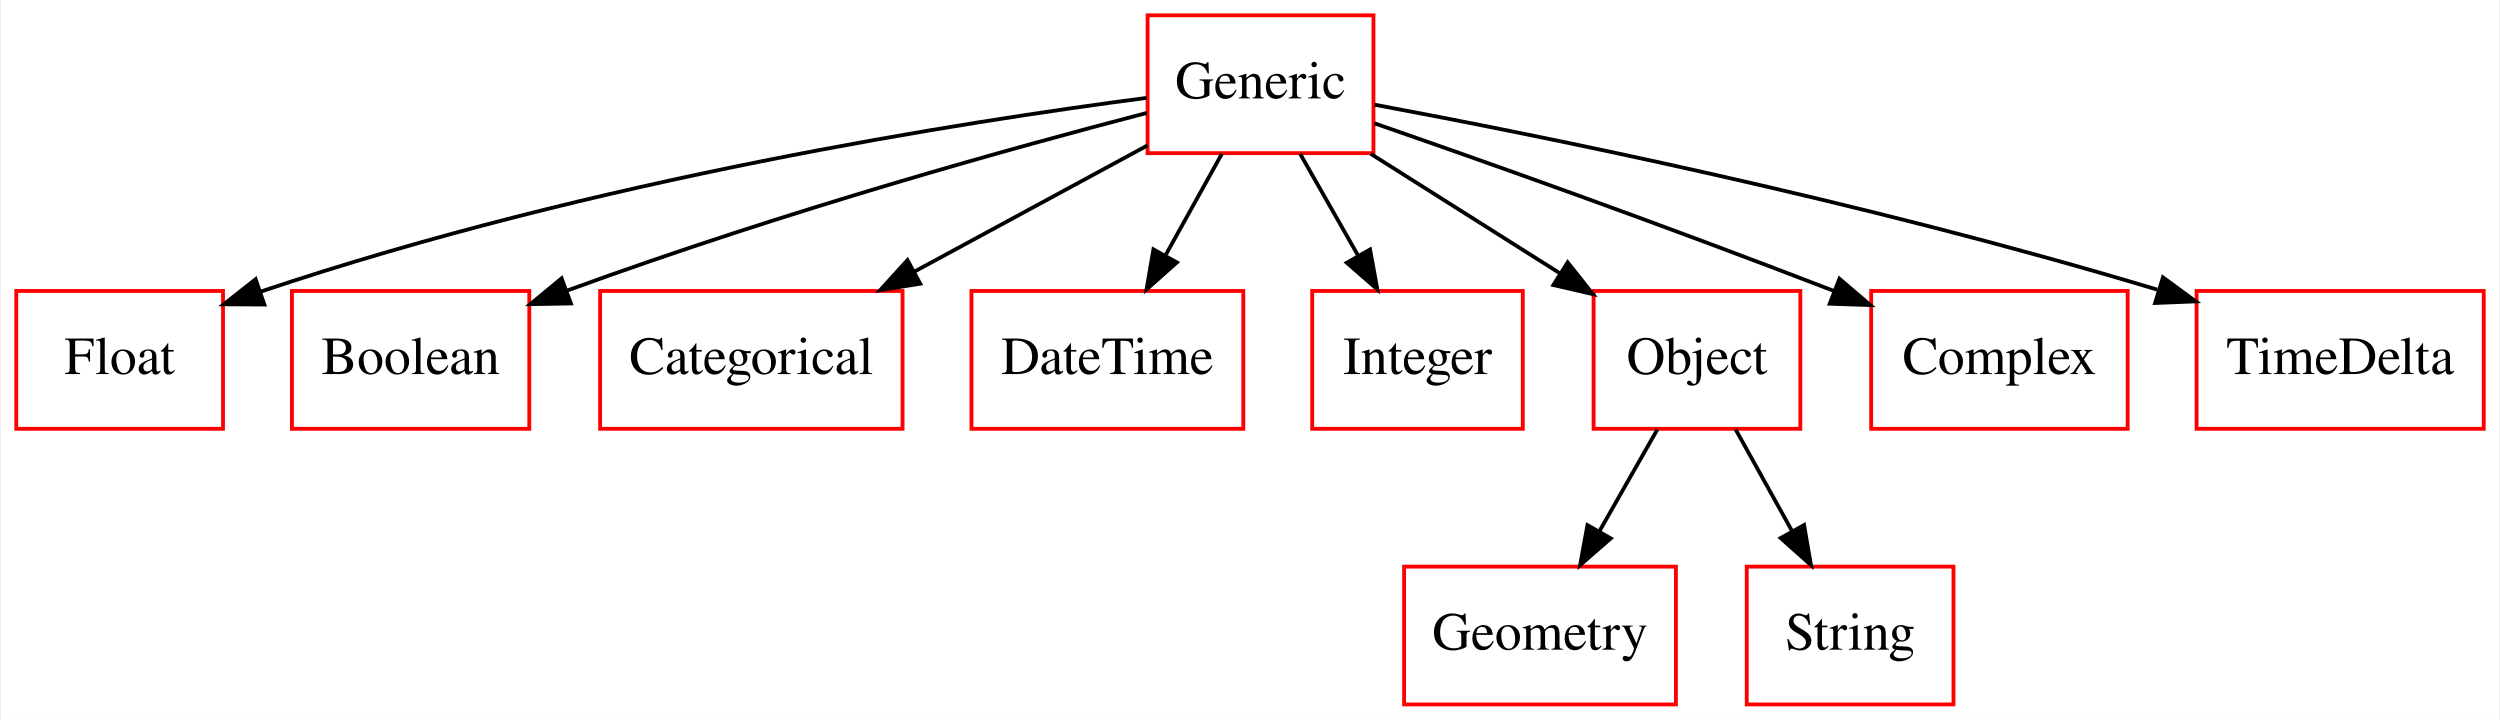
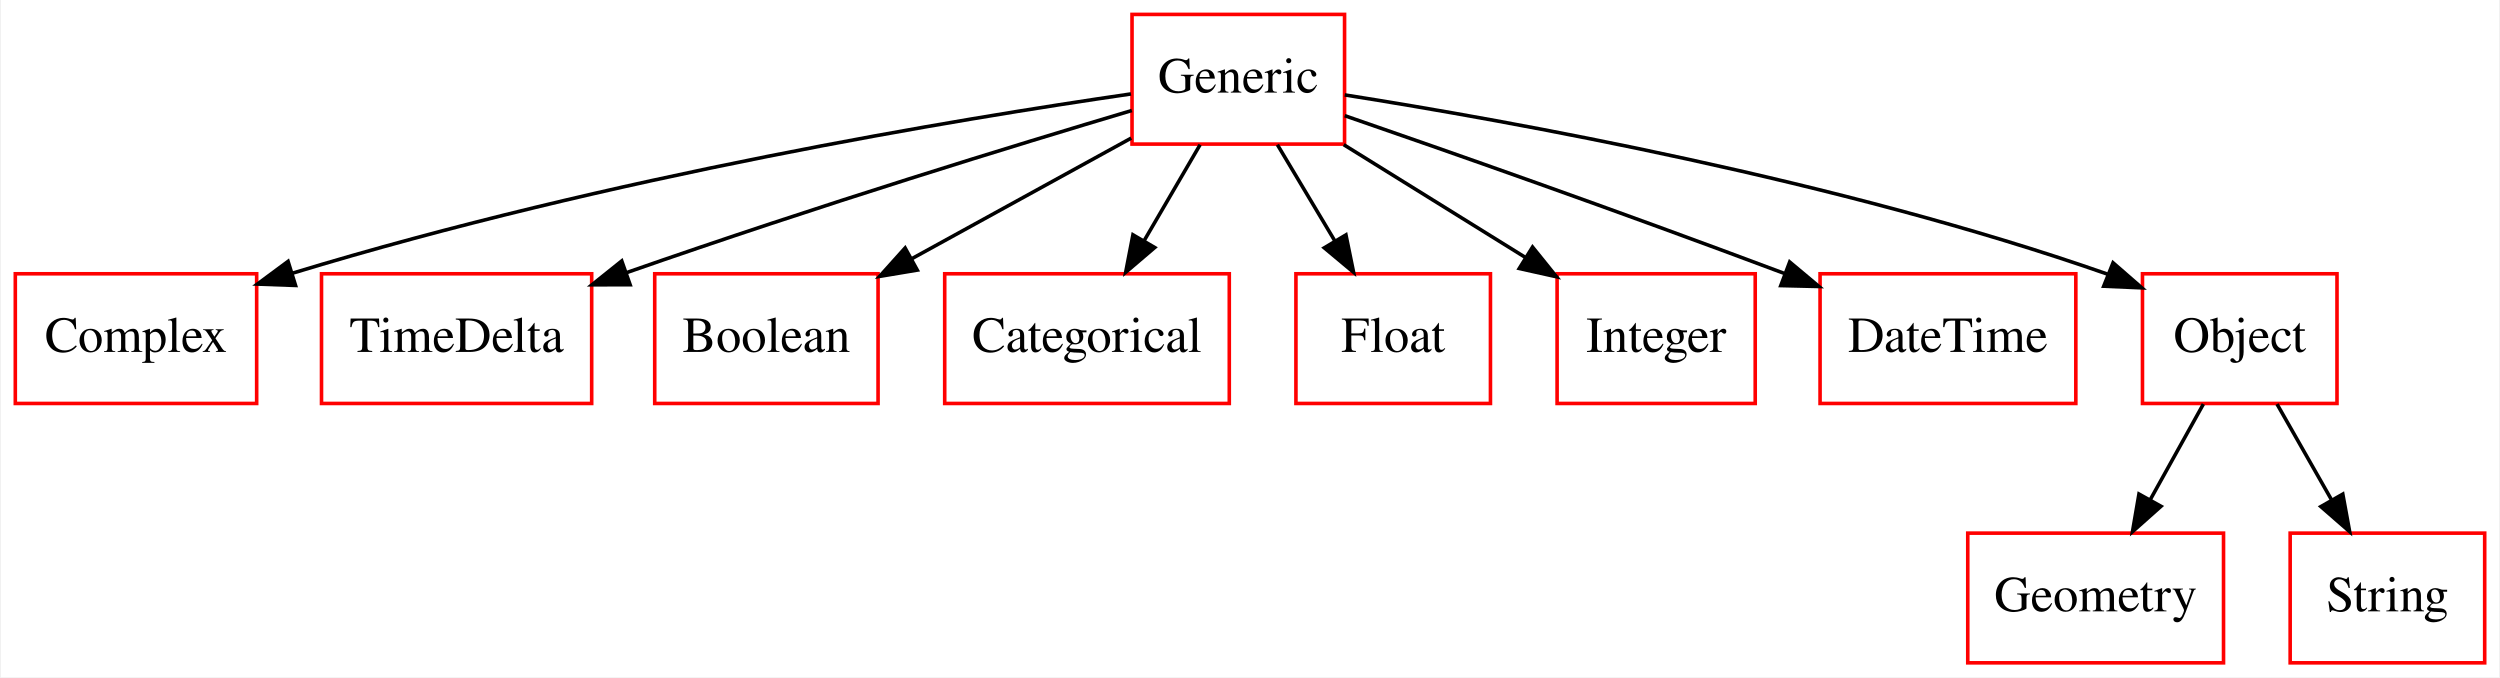
- <svg xmlns="http://www.w3.org/2000/svg" width="653pt" height="188pt" viewBox="0.00 0.00 652.50 188.00">
+ <svg xmlns="http://www.w3.org/2000/svg" width="694pt" height="188pt" viewBox="0.00 0.00 693.50 188.00">
  <g id="graph0" class="graph" transform="scale(1 1) rotate(0) translate(4 184)">
-     <polygon fill="#ffffff" stroke="transparent" points="-4,4 -4,-184 648.5,-184 648.5,4 -4,4" />
+     <polygon fill="#ffffff" stroke="transparent" points="-4,4 -4,-184 689.5,-184 689.5,4 -4,4" />
    <g id="node1" class="node">
-       <polygon fill="none" stroke="#ff0000" points="54,-108 0,-108 0,-72 54,-72 54,-108" />
-       <text text-anchor="middle" x="27" y="-86.3" font-family="Times,serif" font-size="14.00" fill="#000000">Float</text>
+       <polygon fill="none" stroke="#ff0000" points="613,-36 542,-36 542,0 613,0 613,-36" />
+       <text text-anchor="middle" x="577.5" y="-14.3" font-family="Times,serif" font-size="14.00" fill="#000000">Geometry</text>
    </g>
    <g id="node2" class="node">
-       <polygon fill="none" stroke="#ff0000" points="134,-108 72,-108 72,-72 134,-72 134,-108" />
-       <text text-anchor="middle" x="103" y="-86.3" font-family="Times,serif" font-size="14.00" fill="#000000">Boolean</text>
+       <polygon fill="none" stroke="#ff0000" points="67,-108 0,-108 0,-72 67,-72 67,-108" />
+       <text text-anchor="middle" x="33.5" y="-86.3" font-family="Times,serif" font-size="14.00" fill="#000000">Complex</text>
    </g>
    <g id="node3" class="node">
-       <polygon fill="none" stroke="#ff0000" points="231.5,-108 152.5,-108 152.5,-72 231.5,-72 231.5,-108" />
-       <text text-anchor="middle" x="192" y="-86.3" font-family="Times,serif" font-size="14.00" fill="#000000">Categorical</text>
+       <polygon fill="none" stroke="#ff0000" points="685.5,-36 631.5,-36 631.5,0 685.5,0 685.5,-36" />
+       <text text-anchor="middle" x="658.5" y="-14.3" font-family="Times,serif" font-size="14.00" fill="#000000">String</text>
    </g>
    <g id="node4" class="node">
-       <polygon fill="none" stroke="#ff0000" points="320.5,-108 249.5,-108 249.5,-72 320.5,-72 320.5,-108" />
-       <text text-anchor="middle" x="285" y="-86.3" font-family="Times,serif" font-size="14.00" fill="#000000">DateTime</text>
+       <polygon fill="none" stroke="#ff0000" points="160,-108 85,-108 85,-72 160,-72 160,-108" />
+       <text text-anchor="middle" x="122.5" y="-86.3" font-family="Times,serif" font-size="14.00" fill="#000000">TimeDelta</text>
    </g>
    <g id="node5" class="node">
-       <polygon fill="none" stroke="#ff0000" points="393.5,-108 338.5,-108 338.5,-72 393.5,-72 393.5,-108" />
-       <text text-anchor="middle" x="366" y="-86.3" font-family="Times,serif" font-size="14.00" fill="#000000">Integer</text>
+       <polygon fill="none" stroke="#ff0000" points="369,-180 310,-180 310,-144 369,-144 369,-180" />
+       <text text-anchor="middle" x="339.5" y="-158.3" font-family="Times,serif" font-size="14.00" fill="#000000">Generic</text>
+     </g>
+     <g id="edge1" class="edge">
+       <path fill="none" stroke="#000000" d="M309.705,-157.925C262.015,-150.974 165.631,-135.156 76.873,-108.14" />
+       <polygon fill="#000000" stroke="#000000" points="77.791,-104.761 67.203,-105.142 75.718,-111.447 77.791,-104.761" />
+     </g>
+     <g id="edge2" class="edge">
+       <path fill="none" stroke="#000000" d="M309.95,-153.326C277.576,-143.68 223.948,-127.282 169.527,-108.267" />
+       <polygon fill="#000000" stroke="#000000" points="170.673,-104.96 160.079,-104.942 168.349,-111.563 170.673,-104.96" />
    </g>
    <g id="node6" class="node">
-       <polygon fill="none" stroke="#ff0000" points="354.5,-180 295.5,-180 295.5,-144 354.5,-144 354.5,-180" />
-       <text text-anchor="middle" x="325" y="-158.3" font-family="Times,serif" font-size="14.00" fill="#000000">Generic</text>
-     </g>
-     <g id="edge1" class="edge">
-       <path fill="none" stroke="#000000" d="M295.254,-158.438C247.68,-152.196 151.684,-137.366 63.773,-107.807" />
-       <polygon fill="#000000" stroke="#000000" points="64.793,-104.457 54.198,-104.517 62.518,-111.077 64.793,-104.457" />
-     </g>
-     <g id="edge2" class="edge">
-       <path fill="none" stroke="#000000" d="M295.285,-154.501C260.836,-145.523 202.273,-129.385 144.002,-108.148" />
-       <polygon fill="#000000" stroke="#000000" points="144.87,-104.737 134.277,-104.554 142.444,-111.303 144.87,-104.737" />
+       <polygon fill="none" stroke="#ff0000" points="239.5,-108 177.5,-108 177.5,-72 239.5,-72 239.5,-108" />
+       <text text-anchor="middle" x="208.5" y="-86.3" font-family="Times,serif" font-size="14.00" fill="#000000">Boolean</text>
    </g>
    <g id="edge3" class="edge">
-       <path fill="none" stroke="#000000" d="M295.483,-146.021C277.564,-136.321 254.393,-123.777 234.521,-113.019" />
-       <polygon fill="#000000" stroke="#000000" points="236.113,-109.901 225.653,-108.218 232.781,-116.057 236.113,-109.901" />
+       <path fill="none" stroke="#000000" d="M309.774,-145.662C291.706,-135.732 268.4,-122.922 248.7,-112.095" />
+       <polygon fill="#000000" stroke="#000000" points="250.385,-109.027 239.935,-107.277 247.013,-115.161 250.385,-109.027" />
+     </g>
+     <g id="node7" class="node">
+       <polygon fill="none" stroke="#ff0000" points="337,-108 258,-108 258,-72 337,-72 337,-108" />
+       <text text-anchor="middle" x="297.5" y="-86.3" font-family="Times,serif" font-size="14.00" fill="#000000">Categorical</text>
    </g>
    <g id="edge4" class="edge">
-       <path fill="none" stroke="#000000" d="M314.906,-143.831C310.44,-135.792 305.092,-126.167 300.162,-117.292" />
-       <polygon fill="#000000" stroke="#000000" points="303.146,-115.455 295.23,-108.413 297.026,-118.855 303.146,-115.455" />
+       <path fill="none" stroke="#000000" d="M328.902,-143.831C324.212,-135.792 318.597,-126.167 313.42,-117.292" />
+       <polygon fill="#000000" stroke="#000000" points="316.303,-115.287 308.241,-108.413 310.257,-118.815 316.303,-115.287" />
+     </g>
+     <g id="node8" class="node">
+       <polygon fill="none" stroke="#ff0000" points="409.5,-108 355.5,-108 355.5,-72 409.5,-72 409.5,-108" />
+       <text text-anchor="middle" x="382.5" y="-86.3" font-family="Times,serif" font-size="14.00" fill="#000000">Float</text>
    </g>
    <g id="edge5" class="edge">
-       <path fill="none" stroke="#000000" d="M335.346,-143.831C339.924,-135.792 345.405,-126.167 350.459,-117.292" />
-       <polygon fill="#000000" stroke="#000000" points="353.608,-118.835 355.515,-108.413 347.525,-115.371 353.608,-118.835" />
+       <path fill="none" stroke="#000000" d="M350.351,-143.831C355.202,-135.708 361.022,-125.964 366.368,-117.012" />
+       <polygon fill="#000000" stroke="#000000" points="369.381,-118.793 371.503,-108.413 363.371,-115.204 369.381,-118.793" />
    </g>
-     <g id="node7" class="node">
-       <polygon fill="none" stroke="#ff0000" points="466,-108 412,-108 412,-72 466,-72 466,-108" />
-       <text text-anchor="middle" x="439" y="-86.3" font-family="Times,serif" font-size="14.00" fill="#000000">Object</text>
+     <g id="node9" class="node">
+       <polygon fill="none" stroke="#ff0000" points="483,-108 428,-108 428,-72 483,-72 483,-108" />
+       <text text-anchor="middle" x="455.5" y="-86.3" font-family="Times,serif" font-size="14.00" fill="#000000">Integer</text>
    </g>
    <g id="edge6" class="edge">
-       <path fill="none" stroke="#000000" d="M353.767,-143.831C368.793,-134.341 387.322,-122.639 403.262,-112.572" />
-       <polygon fill="#000000" stroke="#000000" points="405.226,-115.471 411.812,-107.171 401.488,-109.552 405.226,-115.471" />
+       <path fill="none" stroke="#000000" d="M368.772,-143.831C384.062,-134.341 402.916,-122.639 419.135,-112.572" />
+       <polygon fill="#000000" stroke="#000000" points="421.184,-115.419 427.835,-107.171 417.493,-109.471 421.184,-115.419" />
    </g>
-     <g id="node9" class="node">
-       <polygon fill="none" stroke="#ff0000" points="551.5,-108 484.5,-108 484.5,-72 551.5,-72 551.5,-108" />
-       <text text-anchor="middle" x="518" y="-86.3" font-family="Times,serif" font-size="14.00" fill="#000000">Complex</text>
+     <g id="node10" class="node">
+       <polygon fill="none" stroke="#ff0000" points="572,-108 501,-108 501,-72 572,-72 572,-108" />
+       <text text-anchor="middle" x="536.5" y="-86.3" font-family="Times,serif" font-size="14.00" fill="#000000">DateTime</text>
    </g>
    <g id="edge7" class="edge">
-       <path fill="none" stroke="#000000" d="M354.765,-151.786C383.252,-141.901 427.614,-126.222 474.795,-107.992" />
-       <polygon fill="#000000" stroke="#000000" points="476.211,-111.196 484.265,-104.312 473.676,-104.671 476.211,-111.196" />
+       <path fill="none" stroke="#000000" d="M369.048,-151.887C397.847,-141.946 443.082,-126.11 491.06,-108.101" />
+       <polygon fill="#000000" stroke="#000000" points="492.565,-111.274 500.688,-104.472 490.096,-104.724 492.565,-111.274" />
    </g>
    <g id="node11" class="node">
-       <polygon fill="none" stroke="#ff0000" points="644.5,-108 569.5,-108 569.5,-72 644.5,-72 644.5,-108" />
-       <text text-anchor="middle" x="607" y="-86.3" font-family="Times,serif" font-size="14.00" fill="#000000">TimeDelta</text>
+       <polygon fill="none" stroke="#ff0000" points="644.5,-108 590.5,-108 590.5,-72 644.5,-72 644.5,-108" />
+       <text text-anchor="middle" x="617.5" y="-86.3" font-family="Times,serif" font-size="14.00" fill="#000000">Object</text>
    </g>
    <g id="edge8" class="edge">
-       <path fill="none" stroke="#000000" d="M354.805,-156.651C398.09,-148.567 480.938,-131.909 559.235,-108.344" />
-       <polygon fill="#000000" stroke="#000000" points="560.712,-111.552 569.253,-105.282 558.666,-104.858 560.712,-111.552" />
-     </g>
-     <g id="node8" class="node">
-       <polygon fill="none" stroke="#ff0000" points="433.5,-36 362.5,-36 362.5,0 433.5,0 433.5,-36" />
-       <text text-anchor="middle" x="398" y="-14.3" font-family="Times,serif" font-size="14.00" fill="#000000">Geometry</text>
+       <path fill="none" stroke="#000000" d="M369.047,-157.653C415.11,-150.374 506.437,-133.916 580.5,-108 580.601,-107.965 580.702,-107.929 580.804,-107.893" />
+       <polygon fill="#000000" stroke="#000000" points="582.332,-111.052 590.324,-104.096 579.739,-104.55 582.332,-111.052" />
    </g>
    <g id="edge9" class="edge">
-       <path fill="none" stroke="#000000" d="M428.654,-71.831C424.076,-63.792 418.595,-54.167 413.541,-45.292" />
-       <polygon fill="#000000" stroke="#000000" points="416.475,-43.371 408.485,-36.413 410.392,-46.835 416.475,-43.371" />
-     </g>
-     <g id="node10" class="node">
-       <polygon fill="none" stroke="#ff0000" points="506,-36 452,-36 452,0 506,0 506,-36" />
-       <text text-anchor="middle" x="479" y="-14.3" font-family="Times,serif" font-size="14.00" fill="#000000">String</text>
+       <path fill="none" stroke="#000000" d="M607.406,-71.831C602.94,-63.792 597.592,-54.167 592.662,-45.292" />
+       <polygon fill="#000000" stroke="#000000" points="595.646,-43.455 587.73,-36.413 589.527,-46.855 595.646,-43.455" />
    </g>
    <g id="edge10" class="edge">
-       <path fill="none" stroke="#000000" d="M449.094,-71.831C453.56,-63.792 458.908,-54.167 463.838,-45.292" />
-       <polygon fill="#000000" stroke="#000000" points="466.974,-46.855 468.77,-36.413 460.854,-43.455 466.974,-46.855" />
+       <path fill="none" stroke="#000000" d="M627.846,-71.831C632.424,-63.792 637.905,-54.167 642.959,-45.292" />
+       <polygon fill="#000000" stroke="#000000" points="646.108,-46.835 648.015,-36.413 640.025,-43.371 646.108,-46.835" />
    </g>
  </g>
</svg>
